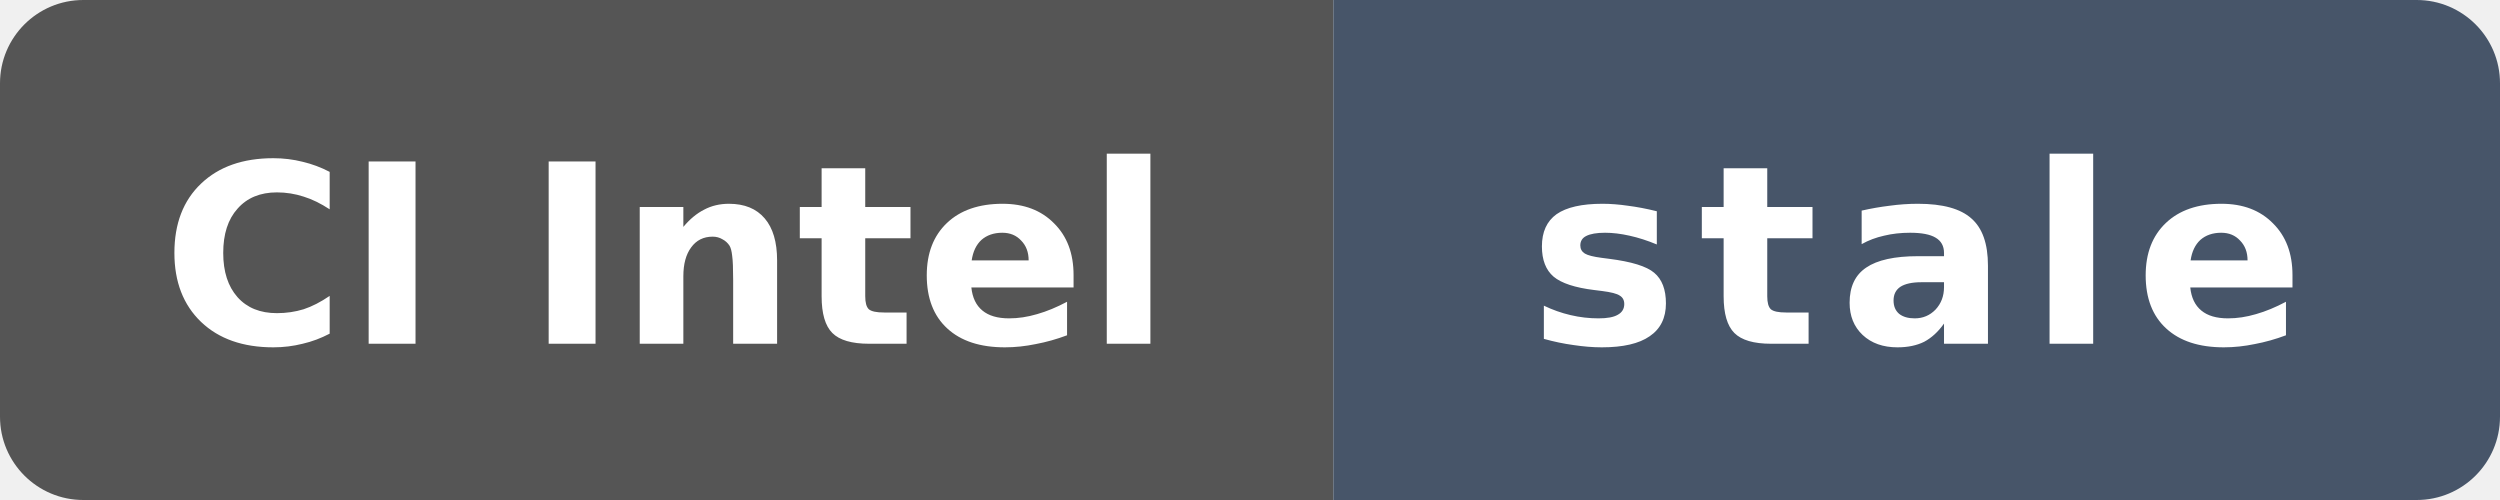
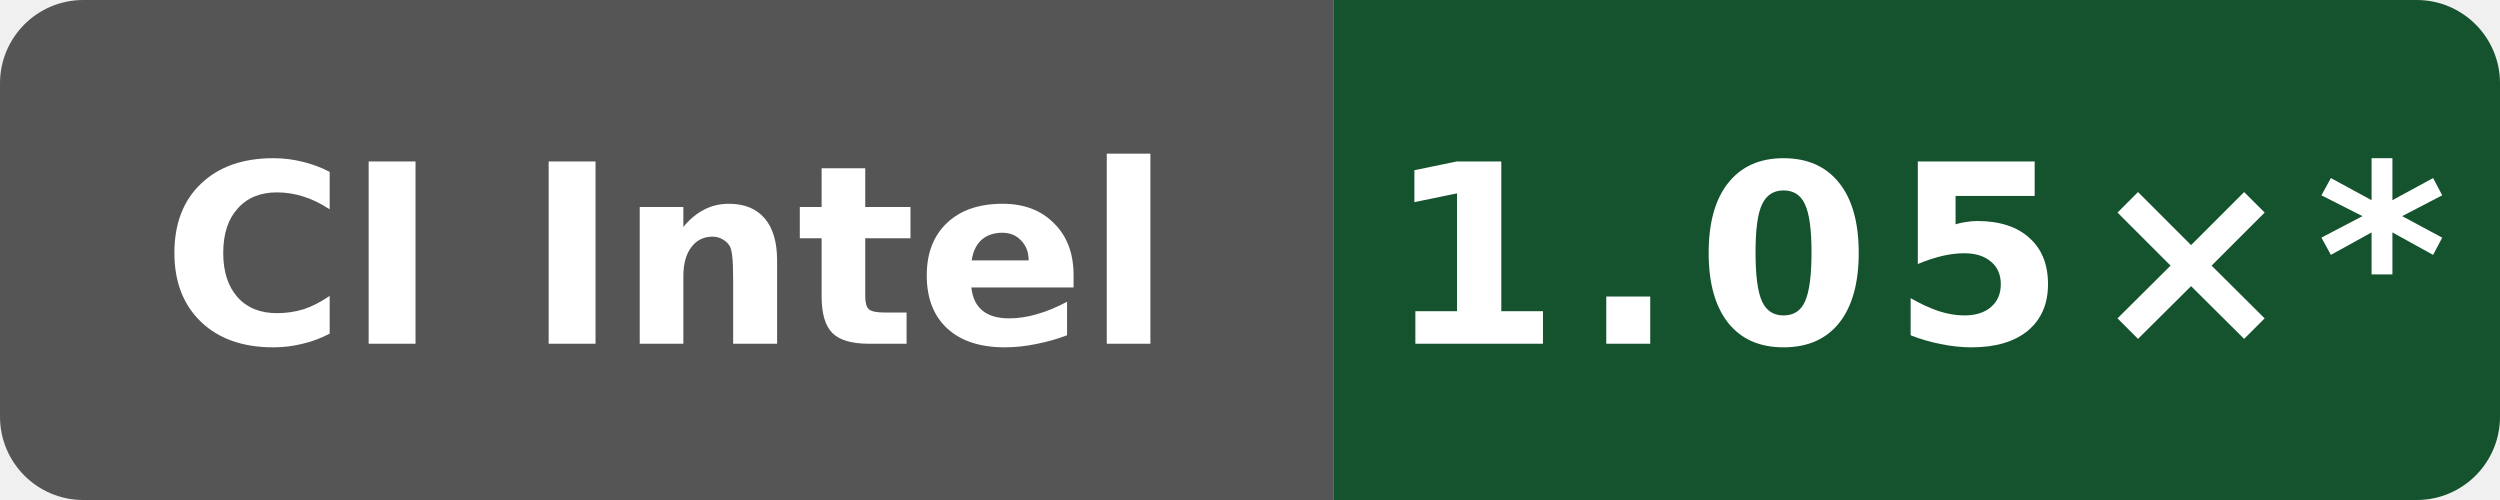
- <svg xmlns="http://www.w3.org/2000/svg" data-original-label="Wasm simd128 runtime vs Clang; Intel(R) Xeon(R) 6975P-C; revision f14c300df24c805416e28f06d41b201a035b60c7" data-original-message="1.05×" data-original-color="14532d" width="120" height="24" viewBox="0 0 120 24" role="img" aria-label="Wasm simd128 runtime vs Clang; Intel(R) Xeon(R) 6975P-C; revision f14c300df24c805416e28f06d41b201a035b60c7; measured f14c300df24c805416e28f06d41b201a035b60c7; 214 commits behind main: stale">
+ <svg xmlns="http://www.w3.org/2000/svg" data-original-label="Wasm simd128 runtime vs Clang; Intel(R) Xeon(R) 6975P-C; revision 897807fd4b8c8a50f234a4480f91abe56a7760a8" data-original-message="1.05×" width="120" height="24" viewBox="0 0 120 24" role="img" aria-label="Wasm simd128 runtime vs Clang; Intel(R) Xeon(R) 6975P-C; revision 897807fd4b8c8a50f234a4480f91abe56a7760a8; measured 897807fd4b8c8a50f234a4480f91abe56a7760a8; 12 commits behind main: 1.05×*">
  <defs>
    <clipPath id="badge">
      <rect width="120" height="24" rx="4" />
    </clipPath>
  </defs>
  <g clip-path="url(#badge)">
    <rect width="64" height="24" fill="#555" />
-     <rect x="64" width="56" height="24" fill="#475569" />
+     <rect x="64" width="56" height="24" fill="#14532d" />
  </g>
  <text x="32" y="16.5" fill="#fff" text-anchor="middle" font-family="Verdana,Geneva,DejaVu Sans,sans-serif" font-size="12" font-weight="700" textLength="52" lengthAdjust="spacingAndGlyphs">CI Intel</text>
-   <text x="92" y="16.5" fill="#fff" text-anchor="middle" font-family="Verdana,Geneva,DejaVu Sans,sans-serif" font-size="12" font-weight="700" letter-spacing="1" textLength="39" lengthAdjust="spacingAndGlyphs">stale</text>
+   <text x="92" y="16.5" fill="#fff" text-anchor="middle" font-family="Verdana,Geneva,DejaVu Sans,sans-serif" font-size="12" font-weight="700" letter-spacing="1" textLength="44" lengthAdjust="spacingAndGlyphs">1.05×*</text>
</svg>
